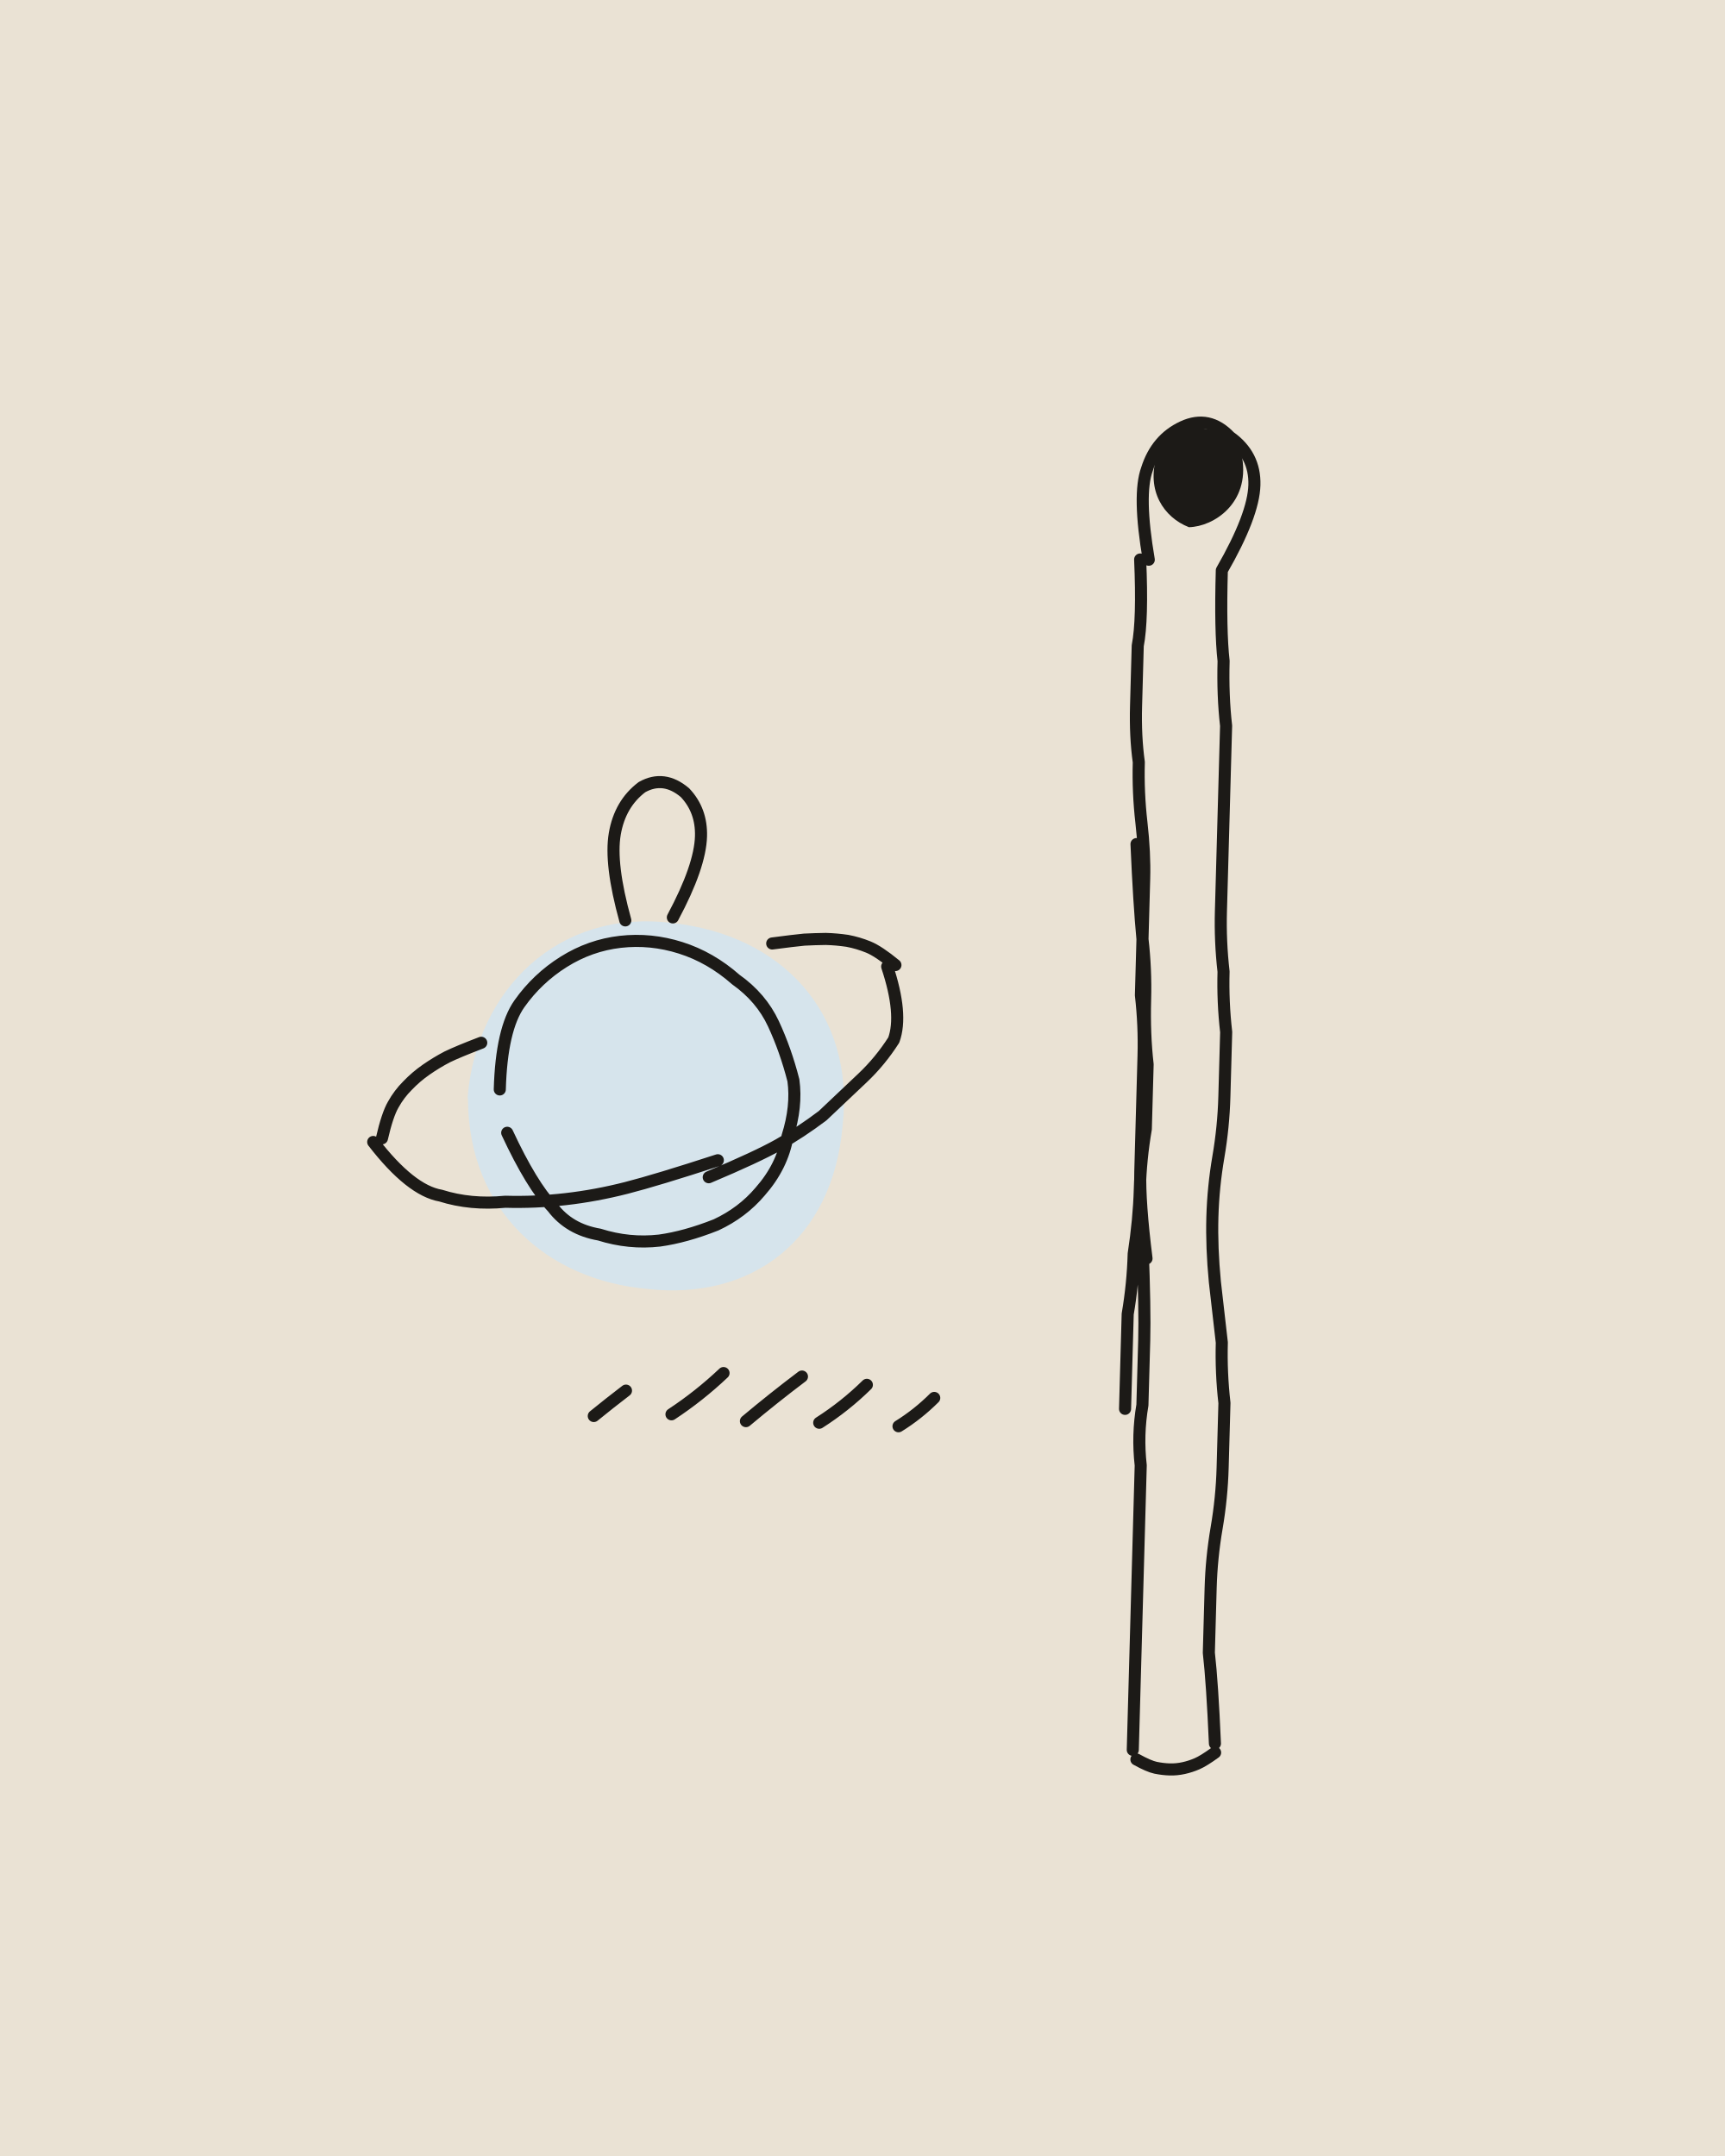
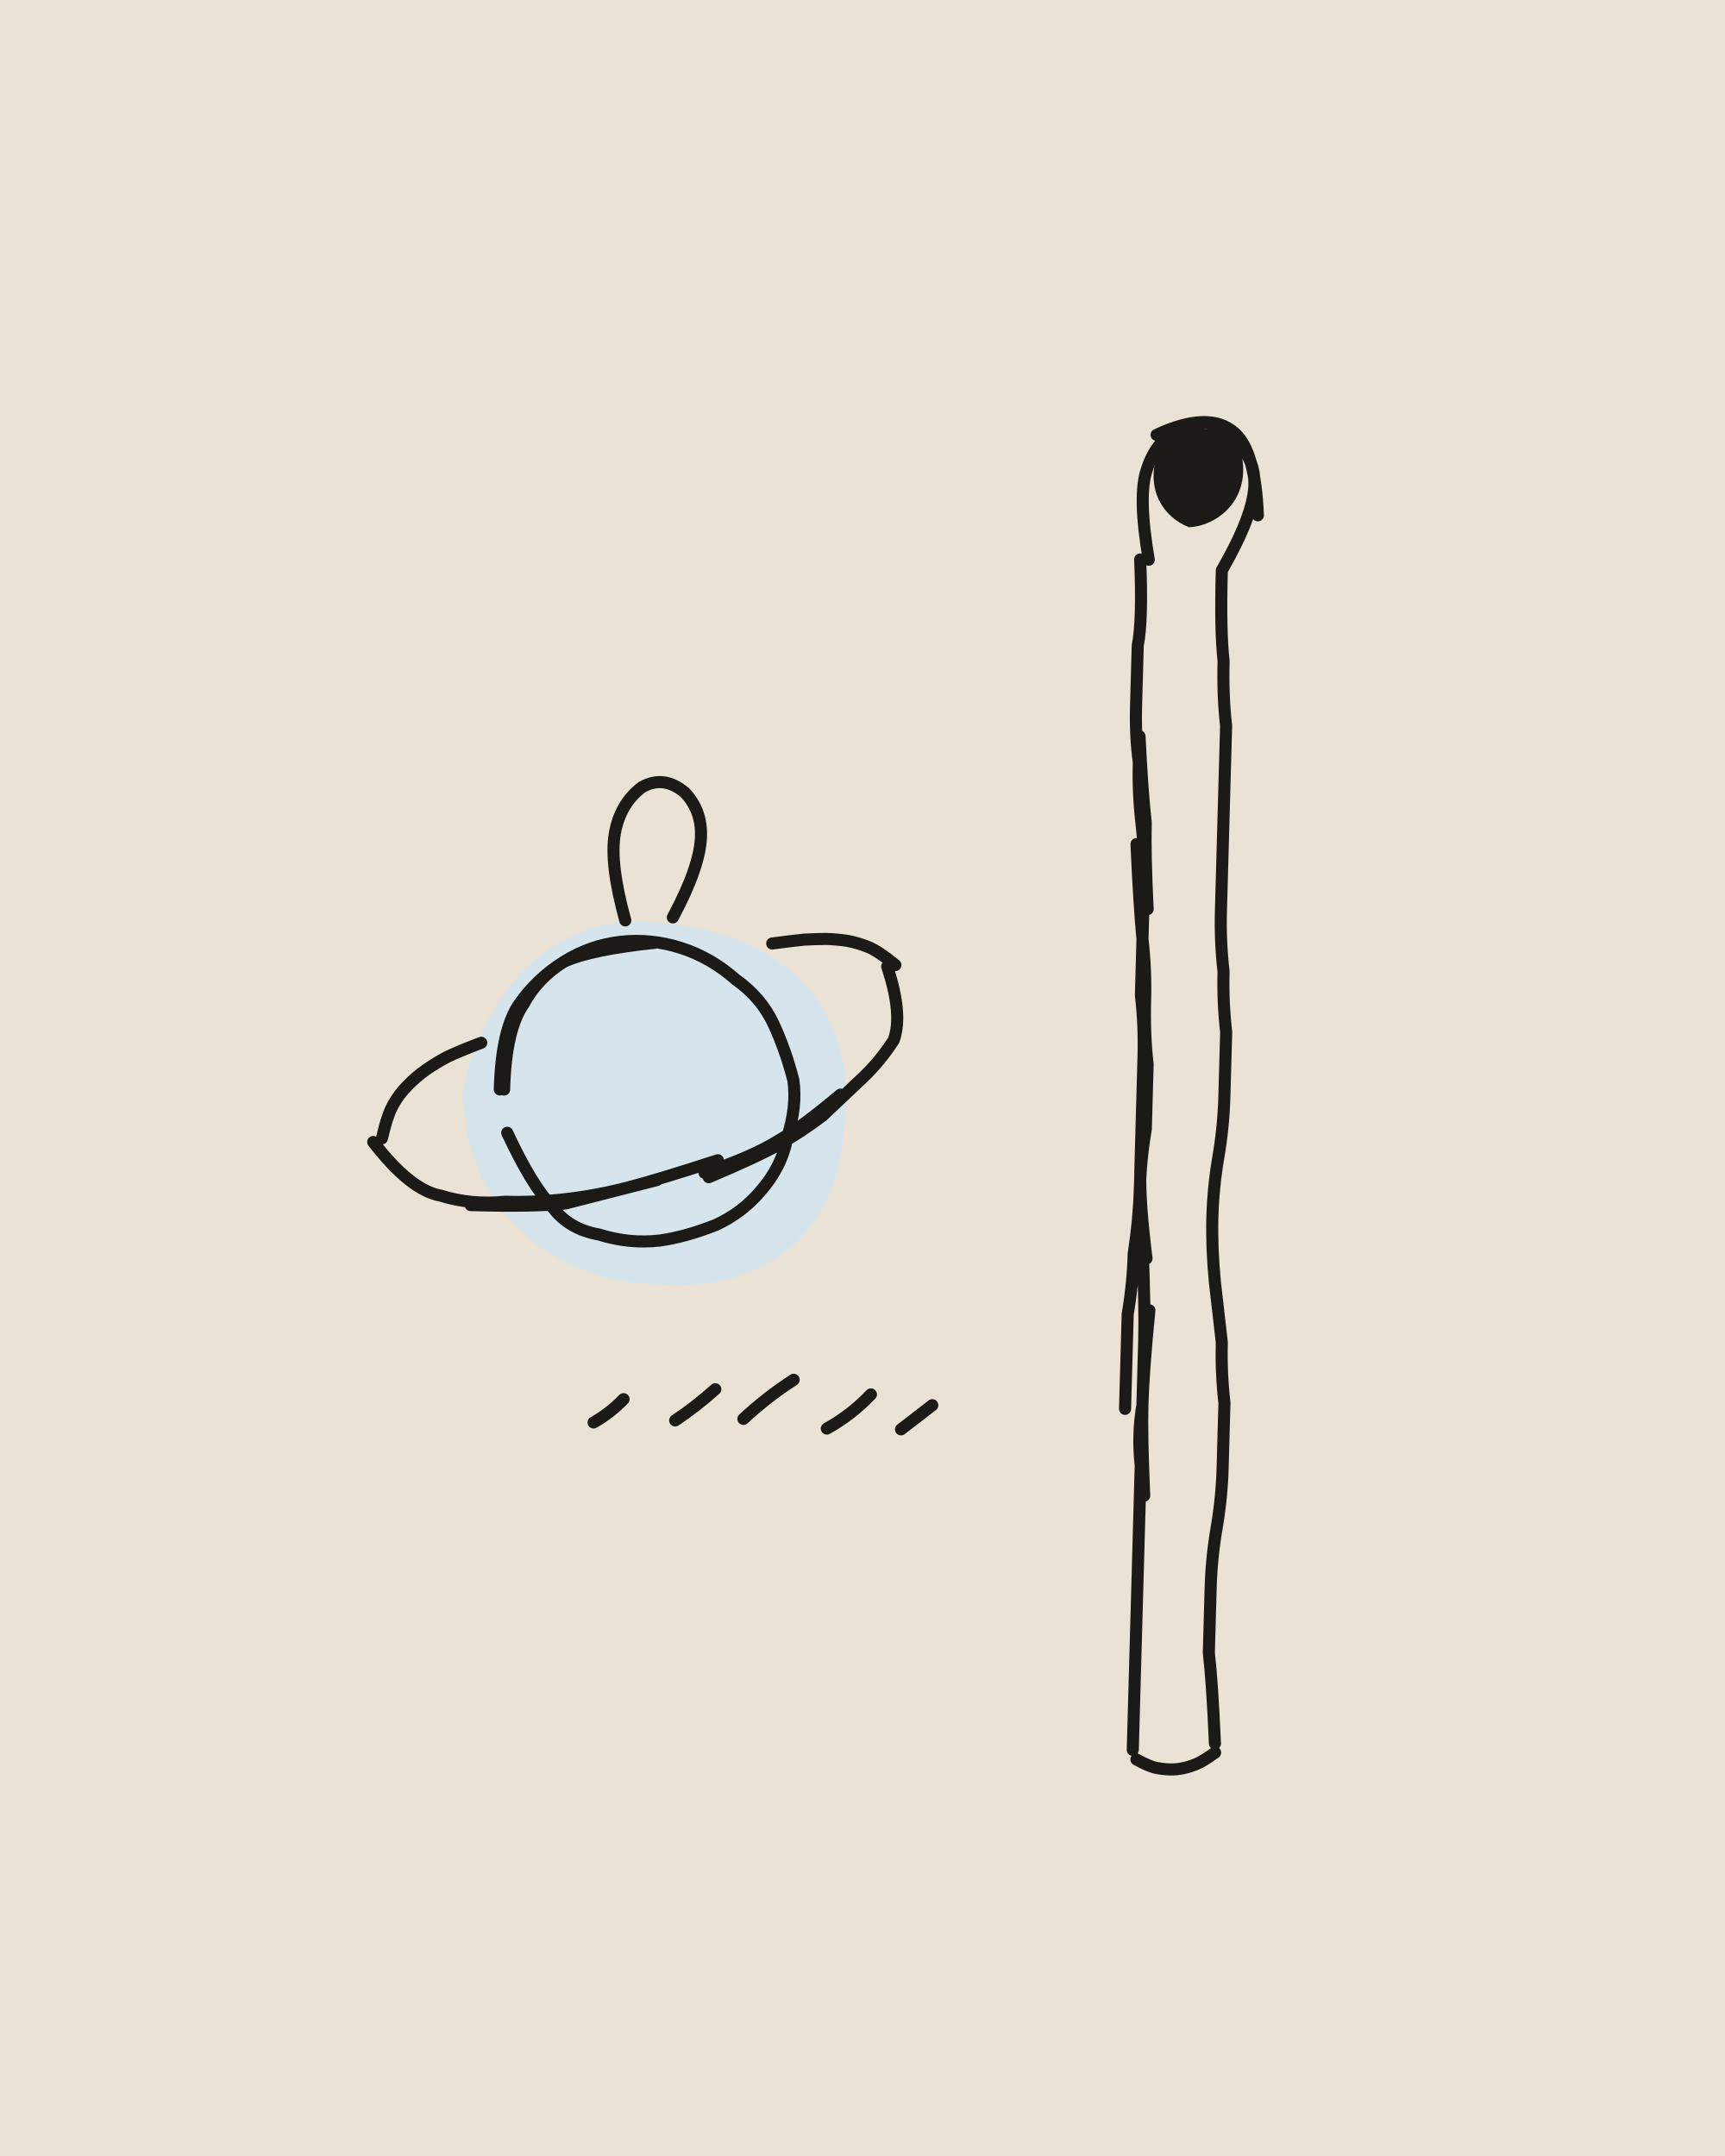
<svg xmlns="http://www.w3.org/2000/svg" viewBox="0 0 400 500" width="400" height="500">
  <path fill="#EAE2D4" d="M0 0h400v500H0z" />
  <g transform="rotate(1.6 200 250)">
-     <path fill="#D6E4EC" d="M108.6 257C109.9 231.9 128.6 212.7 154.8 215.3C180.3 217.3 197.9 234.9 195.7 261.1C194.2 287.7 175.8 302.3 151.6 300.3C128.1 298.9 109.6 283.3 108.7 257.7Z" />
+     <path fill="#D6E4EC" d="M107.3 256.8C110.8 233.1 127.4 212 153.9 215.5C181.6 217.6 198.7 234.5 196 261.1C195.3 288.5 176.4 301 151.8 299.1C129.2 298.6 109.9 283.5 107.6 258.5Z" />
    <g fill="none" stroke="#1C1A17" stroke-width="2.8" stroke-linecap="round" stroke-linejoin="round">
-       <path d="M144 215q-4-13-3-20 1-7 6-11 5-3 10 1 4 4 4 10 0 7-6 19M116 255q0-14 4-20 4-6 10-10 6-4 13-5 7-1 14 1 7 2 13 7 6 4 9 10 3 6 5 13 1 6-1 13-1 7-6 13-4 5-10 8-7 3-13 4-7 1-14-1-7-1-11-6-5-5-11-17M87 268q9 11 16 12 7 2 15 1 7 0 14-1 7-1 14-3 7-2 21-7M165 274q11-5 16-8 5-3 10-7 4-4 9-9 4-4 7-9 2-6-2-17M89 267.1q1.1-5.5 2.4-7.9 1.3-2.5 3.2-4.5 1.9-2.1 4.2-3.8 2.3-1.7 4.8-3.1 2.5-1.3 7.8-3.5M206.9 223.6q-4-3.1-6.4-4-2.4-.9-4.9-1.3-2.5-.3-5-.3-2.5 .1-5 .3-2.4 .3-7.4 1.1M261 128q1 14 0 20 0 7 0 14 0 7 1 13 0 7 1 14 1 7 1 13 0 7 0 14 0 7 0 13 1 7 1 14 0 7 0 13 0 7 0 14 0 7 2 20M266 287q1 15 1 22 0 7 0 15-1 7 0 14 0 7 0 15 0 7 0 14 0 8 0 15 0 7 0 22M262 194q1 14 2 22 1 7 1 14 0 8 1 15 0 7 0 15-1 7-1 14 0 7-1 15 0 7-1 14 0 8 0 22M280 130q0 14 1 21 0 8 1 15 0 7 0 14 0 7 0 14 0 8 0 15 0 7 1 14 0 7 1 14 0 8 0 15 0 7-1 14-1 7-1 14 0 7 1 15 1 7 2 14 0 7 1 14 0 7 0 15 0 7-1 14-1 7-1 14 0 7 0 15 1 7 2 21M267.9 406.2q2.9 1.5 4.5 1.8 1.7 .3 3.3 .3 1.6 0 3.2-.4 1.6-.4 3.1-1.1 1.5-.7 4.1-2.7M263 128q-3-15-1-21 2-7 8-10 6-3 11 2 6 4 6 11 0 7-7 20M139.9 330.1q3.6-3.1 7.3-6.1M157.9 329.2q6.3-4.4 11.8-9.9M175.2 330.3q6.2-5.5 12.7-10.7M192.2 330.2q5.9-4 10.8-9.1M210.6 330.5q4.4-2.9 8.1-6.8" />
+       <path d="M144 215q-4-13-3-20 1-7 6-11 5-3 10 1 4 4 4 10 0 7-6 19M116 255q0-14 4-20 4-6 10-10 6-4 13-5 7-1 14 1 7 2 13 7 6 4 9 10 3 6 5 13 1 6-1 13-1 7-6 13-4 5-10 8-7 3-13 4-7 1-14-1-7-1-11-6-5-5-11-17M117 255q0-14 4-20 3-6 9-10 6-3 21-5M87 268q9 11 16 12 7 2 15 1 7 0 14-1 7-1 14-3 7-2 21-7M110 282q15 0 22-1 7-2 21-6M165 274q11-5 16-8 5-3 10-7 4-4 9-9 4-4 7-9 2-6-2-17M164 273q11-4 17-8 5-3 14-11M89 267.1q1.1-5.5 2.4-7.9 1.3-2.5 3.2-4.5 1.9-2.1 4.2-3.8 2.3-1.7 4.8-3.1 2.5-1.3 7.8-3.5M206.9 223.6q-4-3.1-6.4-4-2.4-.9-4.9-1.3-2.5-.3-5-.3-2.5 .1-5 .3-2.4 .3-7.4 1.1M261 128q1 14 0 20 0 7 0 14 0 7 1 13 0 7 1 14 1 7 1 13 0 7 0 14 0 7 0 13 1 7 1 14 0 7 0 13 0 7 0 14 0 7 2 20M262 169q1 13 2 20 0 7 1 20M266 287q1 15 1 22 0 7 0 15-1 7 0 14 0 7 0 15 0 7 0 14 0 8 0 15 0 7 0 22M268 302q-1 14-1 22 0 7 1 21M262 194q1 14 2 22 1 7 1 14 0 8 1 15 0 7 0 15-1 7-1 14 0 7-1 15 0 7-1 14 0 8 0 22M280 130q0 14 1 21 0 8 1 15 0 7 0 14 0 7 0 14 0 8 0 15 0 7 1 14 0 7 1 14 0 8 0 15 0 7-1 14-1 7-1 14 0 7 1 15 1 7 2 14 0 7 1 14 0 7 0 15 0 7-1 14-1 7-1 14 0 7 0 15 1 7 2 21M267.9 406.2q2.9 1.5 4.5 1.8 1.7 .3 3.3 .3 1.6 0 3.2-.4 1.6-.4 3.1-1.1 1.5-.7 4.1-2.7M263 128q-3-15-1-21 2-7 8-10 6-3 11 2 6 4 6 11 0 7-7 20M264 99q12-6 18-1 5 4 6 19M139.9 331.6q3.8-2.3 6.8-5.6M158.8 330.6q4.8-3.4 9.1-7.5M174.6 329.8q5.3-5.2 11.4-9.4M194 331.5q5.6-3.3 10-8.2M211.2 331.2q3.6-2.9 7.1-5.8" />
    </g>
    <path fill="#1C1A17" d="M263.8 104C266.1 96.2 280 93.9 284 103.8C286 114.2 277.9 119.9 272.1 120.2C266.2 118.1 261.9 112 264.2 103.8Z" />
  </g>
</svg>
